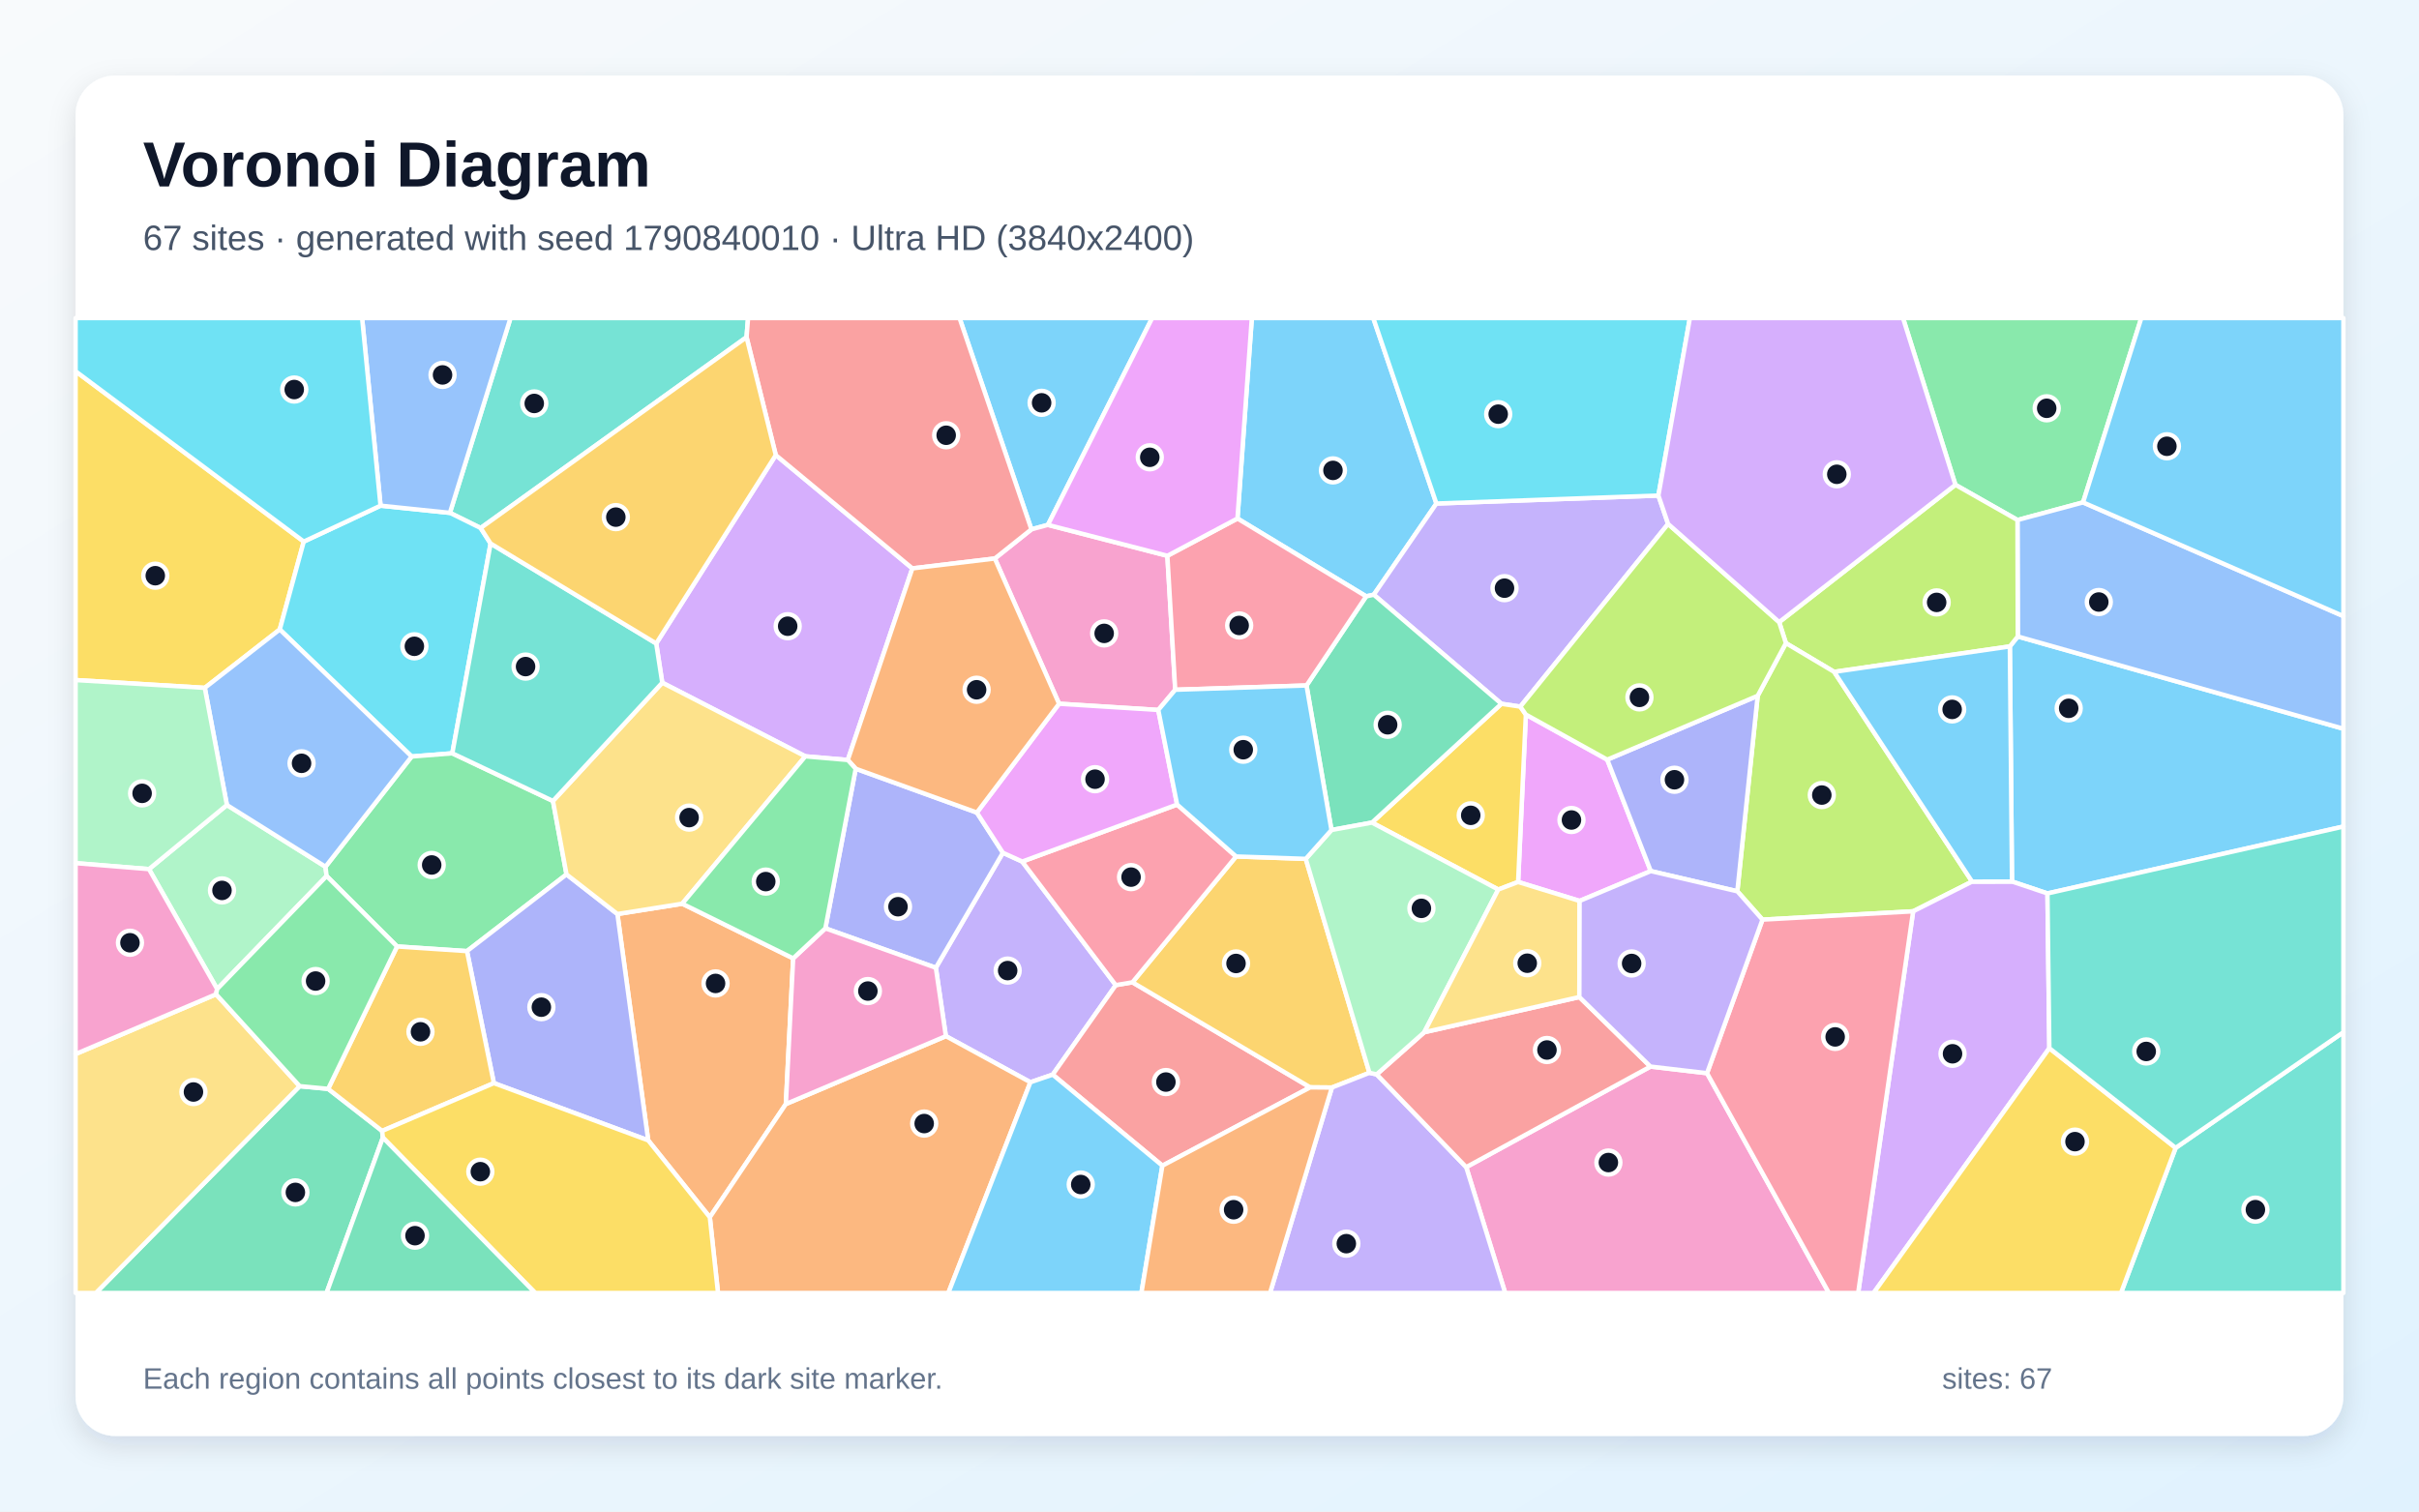
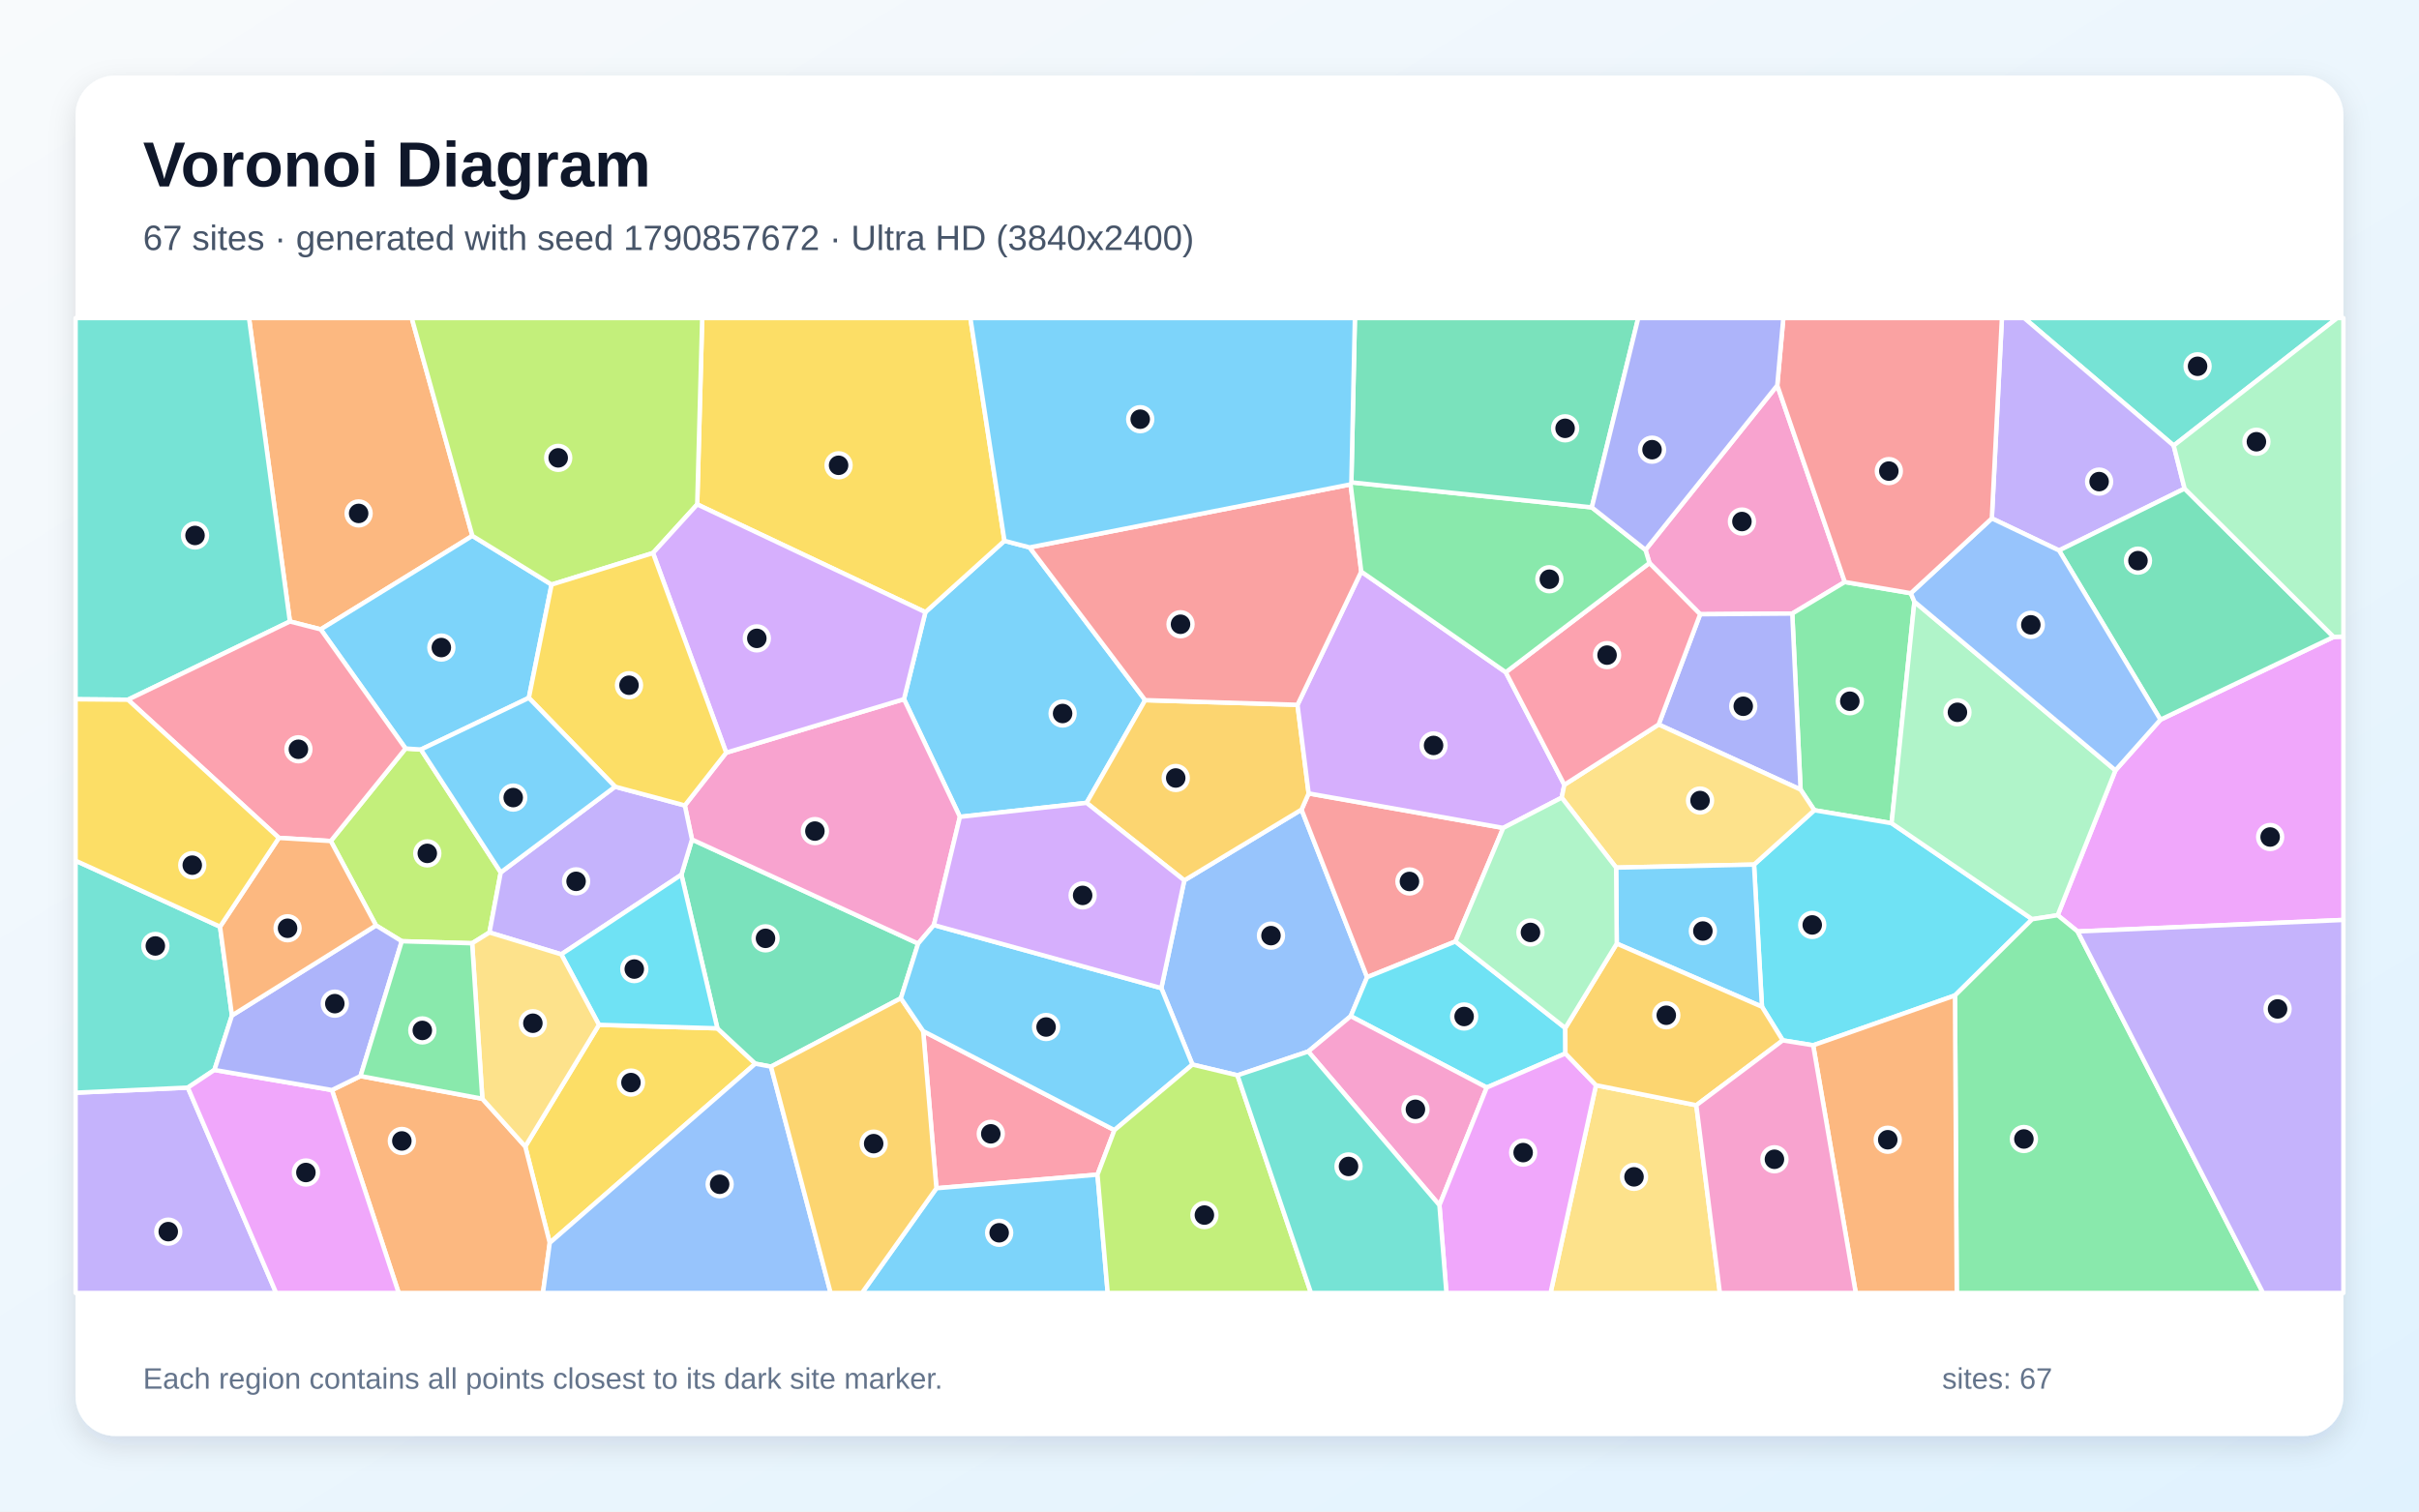
<svg xmlns="http://www.w3.org/2000/svg" width="3840" height="2400" viewBox="0 0 3840 2400" role="img" aria-labelledby="title description">
  <defs>
    <linearGradient id="background" x1="0" y1="0" x2="1" y2="1">
      <stop stop-color="#F8FAFC" />
      <stop offset="1" stop-color="#E0F2FE" />
    </linearGradient>
    <filter id="shadow" x="-5%" y="-5%" width="110%" height="110%">
      <feDropShadow dx="0" dy="15" stdDeviation="22" flood-color="#0F172A" flood-opacity=".12" />
    </filter>
  </defs>
  <rect width="3840" height="2400" fill="url(#background)" />
  <rect x="120" y="120" width="3600" height="2160" rx="63" fill="#FFFFFF" filter="url(#shadow)" />
  <g font-family="Arial, sans-serif">
    <text x="227" y="296" font-size="101" font-weight="700" fill="#0F172A">Voronoi Diagram</text>
-     <text x="227" y="397" font-size="56" fill="#475569">67 sites · generated with seed 1790840010 · Ultra HD (3840x2400)</text>
+     <text x="227" y="397" font-size="56" fill="#475569">67 sites · generated with seed 1790857672 · Ultra HD (3840x2400)</text>
  </g>
  <g stroke="#FFFFFF" stroke-width="7" stroke-linejoin="round">
-     <polygon points="3250.2,1418.6 3193.9,1399.7 3190.5,1026.4 3203.1,1010.6 3720.0,1157.1 3720.0,1312.4" fill="#38BDF8" fill-opacity="0.65" />
-     <polygon points="1635.7,1718.4 1501.5,1645.2 1485.6,1536.6 1592.0,1354.0 1622.7,1368.0 1771.2,1564.2 1671.1,1706.3" fill="#A78BFA" fill-opacity="0.65" />
-     <polygon points="2327.5,1853.2 2620.0,1693.5 2709.8,1704.0 2903.3,2053.0 2389.4,2053.0" fill="#F472B6" fill-opacity="0.65" />
-     <polygon points="1029.0,1810.7 980.1,1451.3 1083.0,1434.9 1259.1,1521.7 1247.5,1753.0 1126.8,1932.8" fill="#FB923C" fill-opacity="0.65" />
-     <polygon points="482.2,859.9 444.1,999.5 325.1,1092.2 120.0,1079.8 120.0,589.5" fill="#FACC15" fill-opacity="0.65" />
-     <polygon points="3306.7,797.7 3202.6,825.7 3104.1,769.8 3020.9,505.0 3399.2,505.0" fill="#4ADE80" fill-opacity="0.65" />
-     <polygon points="1185.1,535.4 763.0,838.4 714.2,814.3 810.4,505.0 1187.5,505.0" fill="#2DD4BF" fill-opacity="0.65" />
-     <polygon points="3203.1,1010.6 3202.6,825.7 3306.7,797.7 3720.0,978.3 3720.0,1157.1" fill="#60A5FA" fill-opacity="0.65" />
-     <polygon points="2551.4,1206.2 2620.5,1383.1 2507.5,1430.5 2409.9,1400.4 2422.2,1134.6" fill="#E879F9" fill-opacity="0.65" />
-     <polygon points="475.7,1724.6 520.9,1728.9 606.6,1795.7 607.8,1806.3 518.4,2053.0 152.1,2053.0" fill="#34D399" fill-opacity="0.65" />
-     <polygon points="1845.2,1850.9 1671.1,1706.3 1771.2,1564.2 1797.7,1559.7 2079.8,1726.5" fill="#F87171" fill-opacity="0.65" />
-     <polygon points="1310.2,1474.0 1358.4,1220.6 1550.7,1290.2 1592.0,1354.0 1485.6,1536.6" fill="#818CF8" fill-opacity="0.65" />
-     <polygon points="2072.8,1363.7 2173.9,1703.4 2114.3,1726.8 2079.8,1726.5 1797.7,1559.7 1962.2,1359.9" fill="#FBBF24" fill-opacity="0.65" />
-     <polygon points="2911.6,1066.8 2835.0,1021.2 2824.3,987.8 3104.1,769.8 3202.6,825.7 3203.1,1010.6 3190.5,1026.4" fill="#A3E635" fill-opacity="0.65" />
-     <polygon points="1231.5,722.6 1448.3,902.5 1345.8,1206.7 1278.4,1200.9 1051.3,1084.0 1041.7,1021.7" fill="#C084FC" fill-opacity="0.65" />
-     <polygon points="1868.6,1277.5 1962.2,1359.9 1797.7,1559.7 1771.2,1564.2 1622.7,1368.0" fill="#FB7185" fill-opacity="0.65" />
-     <polygon points="604.1,802.9 714.2,814.3 763.0,838.4 778.8,863.0 718.0,1196.1 653.5,1201.2 444.1,999.5 482.2,859.9" fill="#22D3EE" fill-opacity="0.65" />
-     <polygon points="344.7,1570.4 236.5,1380.0 360.2,1278.2 516.7,1376.2 518.5,1391.0" fill="#86EFAC" fill-opacity="0.65" />
-     <polygon points="120.0,1673.6 343.0,1578.7 475.7,1724.6 152.1,2053.0 120.0,2053.0" fill="#FCD34D" fill-opacity="0.65" />
-     <polygon points="1663.5,833.4 1637.3,840.5 1523.2,505.0 1829.0,505.0" fill="#38BDF8" fill-opacity="0.65" />
-     <polygon points="2280.2,799.5 2180.8,944.3 2168.7,946.9 1964.4,823.3 1987.2,505.0 2180.0,505.0" fill="#38BDF8" fill-opacity="0.65" />
-     <polygon points="2632.6,786.8 2648.0,831.9 2413.4,1122.0 2383.4,1117.5 2180.8,944.3 2280.2,799.5" fill="#A78BFA" fill-opacity="0.65" />
-     <polygon points="1579.2,886.8 1637.3,840.5 1663.5,833.4 1853.1,882.5 1865.6,1095.2 1838.7,1127.3 1681.2,1117.4" fill="#F472B6" fill-opacity="0.65" />
-     <polygon points="1126.8,1932.8 1247.5,1753.0 1501.5,1645.2 1635.7,1718.4 1505.4,2053.0 1139.8,2053.0" fill="#FB923C" fill-opacity="0.65" />
-     <polygon points="2378.4,1412.4 2177.9,1306.1 2383.4,1117.5 2413.4,1122.0 2422.2,1134.6 2409.9,1400.4" fill="#FACC15" fill-opacity="0.65" />
-     <polygon points="877.8,1271.8 899.3,1388.4 741.3,1510.2 630.3,1502.8 518.5,1391.0 516.7,1376.2 653.5,1201.2 718.0,1196.1" fill="#4ADE80" fill-opacity="0.65" />
-     <polygon points="3453.7,1822.6 3720.0,1638.9 3720.0,2053.0 3366.9,2053.0" fill="#2DD4BF" fill-opacity="0.65" />
-     <polygon points="516.7,1376.2 360.2,1278.2 325.1,1092.2 444.1,999.5 653.5,1201.2" fill="#60A5FA" fill-opacity="0.65" />
-     <polygon points="1681.2,1117.4 1838.7,1127.3 1868.6,1277.5 1622.7,1368.0 1592.0,1354.0 1550.7,1290.2" fill="#E879F9" fill-opacity="0.65" />
-     <polygon points="2074.0,1088.4 2168.7,946.9 2180.8,944.3 2383.4,1117.5 2177.9,1306.1 2113.6,1317.9" fill="#34D399" fill-opacity="0.65" />
-     <polygon points="1637.3,840.5 1579.2,886.8 1448.3,902.5 1231.5,722.6 1185.1,535.4 1187.5,505.0 1523.2,505.0" fill="#F87171" fill-opacity="0.65" />
-     <polygon points="784.0,1719.8 741.3,1510.2 899.3,1388.4 980.1,1451.3 1029.0,1810.7" fill="#818CF8" fill-opacity="0.65" />
-     <polygon points="784.0,1719.8 606.6,1795.7 520.9,1728.9 630.3,1502.8 741.3,1510.2" fill="#FBBF24" fill-opacity="0.65" />
-     <polygon points="3130.5,1399.8 3037.0,1447.0 2797.8,1460.2 2757.9,1415.2 2790.2,1104.8 2835.0,1021.2 2911.6,1066.8" fill="#A3E635" fill-opacity="0.65" />
-     <polygon points="3037.0,1447.0 3130.5,1399.8 3193.9,1399.7 3250.2,1418.6 3253.2,1664.3 2974.2,2053.0 2949.7,2053.0" fill="#C084FC" fill-opacity="0.65" />
-     <polygon points="1964.4,823.3 2168.7,946.9 2074.0,1088.4 1865.6,1095.2 1853.1,882.5" fill="#FB7185" fill-opacity="0.65" />
-     <polygon points="2632.6,786.8 2280.2,799.5 2180.0,505.0 2682.6,505.0" fill="#22D3EE" fill-opacity="0.65" />
-     <polygon points="360.2,1278.2 236.5,1380.0 120.0,1370.5 120.0,1079.8 325.1,1092.2" fill="#86EFAC" fill-opacity="0.65" />
-     <polygon points="899.3,1388.4 877.8,1271.8 1051.3,1084.0 1278.4,1200.9 1083.0,1434.9 980.1,1451.3" fill="#FCD34D" fill-opacity="0.65" />
-     <polygon points="3306.7,797.7 3399.2,505.0 3720.0,505.0 3720.0,978.3" fill="#38BDF8" fill-opacity="0.65" />
-     <polygon points="1635.7,1718.4 1671.1,1706.3 1845.2,1850.9 1811.9,2053.0 1505.4,2053.0" fill="#38BDF8" fill-opacity="0.65" />
-     <polygon points="2114.3,1726.8 2173.9,1703.4 2185.4,1705.9 2327.5,1853.2 2389.4,2053.0 2016.1,2053.0" fill="#A78BFA" fill-opacity="0.65" />
-     <polygon points="236.5,1380.0 344.7,1570.4 343.0,1578.7 120.0,1673.6 120.0,1370.5" fill="#F472B6" fill-opacity="0.65" />
-     <polygon points="1579.2,886.8 1681.2,1117.4 1550.7,1290.2 1358.4,1220.6 1345.8,1206.7 1448.3,902.5" fill="#FB923C" fill-opacity="0.65" />
-     <polygon points="607.8,1806.3 606.6,1795.7 784.0,1719.8 1029.0,1810.7 1126.8,1932.8 1139.8,2053.0 849.6,2053.0" fill="#FACC15" fill-opacity="0.65" />
-     <polygon points="520.9,1728.9 475.7,1724.6 343.0,1578.7 344.7,1570.4 518.5,1391.0 630.3,1502.8" fill="#4ADE80" fill-opacity="0.65" />
-     <polygon points="1041.7,1021.7 1051.3,1084.0 877.8,1271.8 718.0,1196.1 778.8,863.0" fill="#2DD4BF" fill-opacity="0.65" />
-     <polygon points="714.2,814.3 604.1,802.9 574.8,505.0 810.4,505.0" fill="#60A5FA" fill-opacity="0.65" />
-     <polygon points="1964.4,823.3 1853.1,882.5 1663.5,833.4 1829.0,505.0 1987.2,505.0" fill="#E879F9" fill-opacity="0.65" />
-     <polygon points="607.8,1806.3 849.6,2053.0 518.4,2053.0" fill="#34D399" fill-opacity="0.65" />
-     <polygon points="2185.4,1705.9 2260.9,1639.0 2507.1,1583.1 2620.0,1693.5 2327.5,1853.2" fill="#F87171" fill-opacity="0.65" />
-     <polygon points="2790.2,1104.8 2757.9,1415.2 2620.5,1383.1 2551.4,1206.2" fill="#818CF8" fill-opacity="0.65" />
-     <polygon points="1231.5,722.6 1041.7,1021.7 778.8,863.0 763.0,838.4 1185.1,535.4" fill="#FBBF24" fill-opacity="0.65" />
-     <polygon points="2790.2,1104.8 2551.4,1206.2 2422.2,1134.6 2413.4,1122.0 2648.0,831.9 2824.3,987.8 2835.0,1021.2" fill="#A3E635" fill-opacity="0.65" />
-     <polygon points="2824.3,987.8 2648.0,831.9 2632.6,786.8 2682.6,505.0 3020.9,505.0 3104.1,769.8" fill="#C084FC" fill-opacity="0.65" />
-     <polygon points="2709.8,1704.0 2797.8,1460.2 3037.0,1447.0 2949.7,2053.0 2903.3,2053.0" fill="#FB7185" fill-opacity="0.65" />
-     <polygon points="604.1,802.9 482.2,859.9 120.0,589.5 120.0,505.0 574.8,505.0" fill="#22D3EE" fill-opacity="0.65" />
-     <polygon points="2113.6,1317.9 2177.9,1306.1 2378.4,1412.4 2260.9,1639.0 2185.4,1705.9 2173.9,1703.4 2072.8,1363.7" fill="#86EFAC" fill-opacity="0.65" />
-     <polygon points="2507.1,1583.1 2260.9,1639.0 2378.4,1412.4 2409.9,1400.4 2507.5,1430.5" fill="#FCD34D" fill-opacity="0.65" />
-     <polygon points="1838.7,1127.3 1865.6,1095.2 2074.0,1088.4 2113.6,1317.9 2072.8,1363.7 1962.2,1359.9 1868.6,1277.5" fill="#38BDF8" fill-opacity="0.65" />
-     <polygon points="3130.5,1399.8 2911.6,1066.8 3190.5,1026.4 3193.9,1399.7" fill="#38BDF8" fill-opacity="0.65" />
-     <polygon points="2757.9,1415.2 2797.8,1460.2 2709.8,1704.0 2620.0,1693.5 2507.1,1583.1 2507.5,1430.5 2620.5,1383.1" fill="#A78BFA" fill-opacity="0.65" />
-     <polygon points="1247.5,1753.0 1259.1,1521.7 1310.2,1474.0 1485.6,1536.6 1501.5,1645.2" fill="#F472B6" fill-opacity="0.65" />
-     <polygon points="1845.2,1850.9 2079.8,1726.5 2114.3,1726.8 2016.1,2053.0 1811.9,2053.0" fill="#FB923C" fill-opacity="0.65" />
-     <polygon points="3253.2,1664.3 3453.7,1822.6 3366.9,2053.0 2974.2,2053.0" fill="#FACC15" fill-opacity="0.65" />
-     <polygon points="1278.4,1200.9 1345.8,1206.7 1358.4,1220.6 1310.2,1474.0 1259.1,1521.7 1083.0,1434.9" fill="#4ADE80" fill-opacity="0.65" />
-     <polygon points="3253.2,1664.3 3250.2,1418.6 3720.0,1312.4 3720.0,1638.9 3453.7,1822.6" fill="#2DD4BF" fill-opacity="0.65" />
+     <polygon points="1634.4,869.2 1817.9,1111.7 1724.9,1274.8 1523.8,1297.0 1435.0,1110.1 1469.0,972.0 1594.5,858.7" fill="#38BDF8" fill-opacity="0.65" />
+     <polygon points="120.0,1735.0 298.2,1726.9 438.4,2053.0 120.0,2053.0" fill="#A78BFA" fill-opacity="0.65" />
+     <polygon points="2821.3,611.9 2928.5,924.1 2845.1,974.2 2698.9,975.3 2618.4,894.0 2612.1,873.1" fill="#F472B6" fill-opacity="0.65" />
+     <polygon points="749.9,850.8 509.1,999.3 460.2,986.8 395.3,505.0 653.6,505.0" fill="#FB923C" fill-opacity="0.65" />
+     <polygon points="872.7,1973.4 833.8,1820.4 950.8,1627.2 1138.8,1632.8 1199.0,1688.9" fill="#FACC15" fill-opacity="0.65" />
+     <polygon points="3033.3,941.9 3039.0,955.4 3002.8,1307.1 2880.1,1286.5 2858.3,1253.7 2845.1,974.2 2928.5,924.1" fill="#4ADE80" fill-opacity="0.65" />
+     <polygon points="3450.6,707.5 3213.3,505.0 3710.1,505.0" fill="#2DD4BF" fill-opacity="0.65" />
+     <polygon points="2144.2,1613.5 2076.7,1669.6 1964.4,1707.4 1892.9,1690.3 1843.5,1568.9 1880.0,1397.9 2066.1,1285.5 2170.2,1551.6" fill="#60A5FA" fill-opacity="0.65" />
+     <polygon points="3298.1,1479.0 3266.4,1453.2 3358.1,1223.2 3429.6,1142.7 3704.5,1011.3 3720.0,1010.8 3720.0,1460.7" fill="#E879F9" fill-opacity="0.65" />
+     <polygon points="1081.7,1388.9 1098.5,1333.0 1457.5,1498.2 1430.1,1585.0 1223.9,1693.6 1199.0,1688.9 1138.8,1632.8" fill="#34D399" fill-opacity="0.65" />
+     <polygon points="2310.4,1494.9 2170.2,1551.6 2066.1,1285.5 2077.4,1259.8 2386.3,1314.6" fill="#F87171" fill-opacity="0.65" />
+     <polygon points="2633.0,1150.4 2698.9,975.3 2845.1,974.2 2858.3,1253.7" fill="#818CF8" fill-opacity="0.65" />
+     <polygon points="2059.7,1119.1 2077.4,1259.8 2066.1,1285.5 1880.0,1397.9 1724.9,1274.8 1817.9,1111.7" fill="#FBBF24" fill-opacity="0.65" />
+     <polygon points="794.9,1385.2 777.0,1480.6 749.5,1497.7 637.8,1494.5 596.9,1469.4 525.1,1335.4 643.8,1188.5 668.2,1190.1" fill="#A3E635" fill-opacity="0.65" />
+     <polygon points="2390.3,1067.4 2483.3,1246.1 2479.1,1266.5 2386.3,1314.6 2077.4,1259.8 2059.7,1119.1 2160.9,907.6" fill="#C084FC" fill-opacity="0.65" />
+     <polygon points="1769.1,1794.4 1742.2,1865.1 1486.5,1886.7 1465.5,1637.2" fill="#FB7185" fill-opacity="0.65" />
+     <polygon points="2878.3,1659.7 2830.0,1651.9 2797.0,1598.5 2784.4,1372.8 2880.1,1286.5 3002.8,1307.1 3226.0,1459.5 3103.4,1580.6" fill="#22D3EE" fill-opacity="0.65" />
+     <polygon points="3226.0,1459.5 3002.8,1307.1 3039.0,955.4 3358.1,1223.2 3266.4,1453.2" fill="#86EFAC" fill-opacity="0.65" />
+     <polygon points="2784.4,1372.8 2565.5,1377.6 2479.1,1266.5 2483.3,1246.1 2633.0,1150.4 2858.3,1253.7 2880.1,1286.5" fill="#FCD34D" fill-opacity="0.65" />
+     <polygon points="875.6,928.2 839.5,1108.1 668.2,1190.1 643.8,1188.5 509.1,999.3 749.9,850.8" fill="#38BDF8" fill-opacity="0.65" />
+     <polygon points="1486.5,1886.7 1742.2,1865.1 1758.4,2053.0 1368.3,2053.0" fill="#38BDF8" fill-opacity="0.65" />
+     <polygon points="3467.9,775.8 3268.6,874.0 3161.9,823.1 3177.9,505.0 3213.3,505.0 3450.6,707.5" fill="#A78BFA" fill-opacity="0.65" />
+     <polygon points="1482.5,1468.8 1457.5,1498.2 1098.5,1333.0 1087.1,1278.9 1152.8,1195.1 1435.0,1110.1 1523.8,1297.0" fill="#F472B6" fill-opacity="0.65" />
+     <polygon points="526.9,1730.8 572.3,1708.6 765.7,1744.6 833.8,1820.4 872.7,1973.4 861.9,2053.0 632.9,2053.0" fill="#FB923C" fill-opacity="0.65" />
+     <polygon points="1106.8,800.9 1114.7,505.0 1540.4,505.0 1594.5,858.7 1469.0,972.0" fill="#FACC15" fill-opacity="0.65" />
+     <polygon points="3103.4,1580.6 3226.0,1459.5 3266.4,1453.2 3298.1,1479.0 3592.5,2053.0 3106.2,2053.0" fill="#4ADE80" fill-opacity="0.65" />
+     <polygon points="349.3,1471.4 368.2,1612.4 340.4,1698.9 298.2,1726.9 120.0,1735.0 120.0,1366.6" fill="#2DD4BF" fill-opacity="0.65" />
+     <polygon points="872.7,1973.4 1199.0,1688.9 1223.9,1693.6 1318.6,2053.0 861.9,2053.0" fill="#60A5FA" fill-opacity="0.65" />
+     <polygon points="298.2,1726.9 340.4,1698.9 526.9,1730.8 632.9,2053.0 438.4,2053.0" fill="#E879F9" fill-opacity="0.65" />
+     <polygon points="3704.5,1011.3 3429.6,1142.7 3268.6,874.0 3467.9,775.8" fill="#34D399" fill-opacity="0.65" />
+     <polygon points="2144.0,769.1 2160.9,907.6 2059.7,1119.1 1817.9,1111.7 1634.4,869.2" fill="#F87171" fill-opacity="0.65" />
+     <polygon points="340.4,1698.9 368.2,1612.4 596.9,1469.4 637.8,1494.5 572.3,1708.6 526.9,1730.8" fill="#818CF8" fill-opacity="0.65" />
+     <polygon points="1223.9,1693.6 1430.1,1585.0 1465.5,1637.2 1486.5,1886.7 1368.3,2053.0 1318.6,2053.0" fill="#FBBF24" fill-opacity="0.65" />
+     <polygon points="1106.8,800.9 1036.6,878.1 875.6,928.2 749.9,850.8 653.6,505.0 1114.7,505.0" fill="#A3E635" fill-opacity="0.65" />
+     <polygon points="1152.8,1195.1 1036.6,878.1 1106.8,800.9 1469.0,972.0 1435.0,1110.1" fill="#C084FC" fill-opacity="0.65" />
+     <polygon points="2633.0,1150.4 2483.3,1246.1 2390.3,1067.4 2618.4,894.0 2698.9,975.3" fill="#FB7185" fill-opacity="0.65" />
+     <polygon points="2484.8,1632.3 2485.0,1672.7 2360.1,1726.8 2144.2,1613.5 2170.2,1551.6 2310.4,1494.9" fill="#22D3EE" fill-opacity="0.65" />
+     <polygon points="3704.5,1011.3 3467.9,775.8 3450.6,707.5 3710.1,505.0 3720.0,505.0 3720.0,1010.8" fill="#86EFAC" fill-opacity="0.65" />
+     <polygon points="2533.5,1723.1 2692.8,1754.9 2730.2,2053.0 2461.4,2053.0" fill="#FCD34D" fill-opacity="0.65" />
+     <polygon points="2566.5,1498.3 2565.5,1377.6 2784.4,1372.8 2797.0,1598.5" fill="#38BDF8" fill-opacity="0.65" />
+     <polygon points="1769.1,1794.4 1465.5,1637.2 1430.1,1585.0 1457.5,1498.2 1482.5,1468.8 1843.5,1568.9 1892.9,1690.3" fill="#38BDF8" fill-opacity="0.65" />
+     <polygon points="976.4,1249.1 1087.1,1278.9 1098.5,1333.0 1081.7,1388.9 891.0,1515.3 777.0,1480.6 794.9,1385.2" fill="#A78BFA" fill-opacity="0.65" />
+     <polygon points="2076.7,1669.6 2144.2,1613.5 2360.1,1726.8 2285.0,1913.6" fill="#F472B6" fill-opacity="0.65" />
+     <polygon points="2878.3,1659.7 3103.4,1580.6 3106.2,2053.0 2945.9,2053.0" fill="#FB923C" fill-opacity="0.65" />
+     <polygon points="1036.6,878.1 1152.8,1195.1 1087.1,1278.9 976.4,1249.1 839.5,1108.1 875.6,928.2" fill="#FACC15" fill-opacity="0.65" />
+     <polygon points="2390.3,1067.4 2160.9,907.6 2144.0,769.1 2145.2,765.9 2526.9,805.6 2612.1,873.1 2618.4,894.0" fill="#4ADE80" fill-opacity="0.65" />
+     <polygon points="460.2,986.8 203.1,1111.0 120.0,1110.3 120.0,505.0 395.3,505.0" fill="#2DD4BF" fill-opacity="0.65" />
+     <polygon points="3161.9,823.1 3268.6,874.0 3429.6,1142.7 3358.1,1223.2 3039.0,955.4 3033.3,941.9" fill="#60A5FA" fill-opacity="0.65" />
+     <polygon points="2285.0,1913.6 2360.1,1726.8 2485.0,1672.7 2533.5,1723.1 2461.4,2053.0 2296.1,2053.0" fill="#E879F9" fill-opacity="0.65" />
+     <polygon points="2526.9,805.6 2145.2,765.9 2150.8,505.0 2600.6,505.0" fill="#34D399" fill-opacity="0.65" />
+     <polygon points="3161.9,823.1 3033.3,941.9 2928.5,924.1 2821.3,611.9 2830.9,505.0 3177.9,505.0" fill="#F87171" fill-opacity="0.65" />
+     <polygon points="2821.3,611.9 2612.1,873.1 2526.9,805.6 2600.6,505.0 2830.9,505.0" fill="#818CF8" fill-opacity="0.65" />
+     <polygon points="2692.8,1754.9 2533.5,1723.1 2485.0,1672.7 2484.8,1632.3 2566.5,1498.3 2797.0,1598.5 2830.0,1651.9" fill="#FBBF24" fill-opacity="0.65" />
+     <polygon points="1742.2,1865.1 1769.1,1794.4 1892.9,1690.3 1964.4,1707.4 2081.1,2053.0 1758.4,2053.0" fill="#A3E635" fill-opacity="0.65" />
+     <polygon points="1482.5,1468.8 1523.8,1297.0 1724.9,1274.8 1880.0,1397.9 1843.5,1568.9" fill="#C084FC" fill-opacity="0.65" />
+     <polygon points="643.8,1188.5 525.1,1335.4 442.7,1330.4 203.1,1111.0 460.2,986.8 509.1,999.3" fill="#FB7185" fill-opacity="0.65" />
+     <polygon points="891.0,1515.3 1081.7,1388.9 1138.8,1632.8 950.8,1627.2" fill="#22D3EE" fill-opacity="0.65" />
+     <polygon points="2566.5,1498.3 2484.8,1632.3 2310.4,1494.9 2386.3,1314.6 2479.1,1266.5 2565.5,1377.6" fill="#86EFAC" fill-opacity="0.65" />
+     <polygon points="765.7,1744.6 749.5,1497.7 777.0,1480.6 891.0,1515.3 950.8,1627.2 833.8,1820.4" fill="#FCD34D" fill-opacity="0.65" />
+     <polygon points="976.4,1249.1 794.9,1385.2 668.2,1190.1 839.5,1108.1" fill="#38BDF8" fill-opacity="0.65" />
+     <polygon points="2145.2,765.9 2144.0,769.1 1634.4,869.2 1594.5,858.7 1540.4,505.0 2150.8,505.0" fill="#38BDF8" fill-opacity="0.65" />
+     <polygon points="3298.1,1479.0 3720.0,1460.7 3720.0,2053.0 3592.5,2053.0" fill="#A78BFA" fill-opacity="0.65" />
+     <polygon points="2692.8,1754.9 2830.0,1651.9 2878.3,1659.7 2945.9,2053.0 2730.2,2053.0" fill="#F472B6" fill-opacity="0.65" />
+     <polygon points="442.7,1330.4 525.1,1335.4 596.9,1469.4 368.2,1612.4 349.3,1471.4" fill="#FB923C" fill-opacity="0.65" />
+     <polygon points="203.1,1111.0 442.7,1330.4 349.3,1471.4 120.0,1366.6 120.0,1110.3" fill="#FACC15" fill-opacity="0.65" />
+     <polygon points="765.7,1744.6 572.3,1708.6 637.8,1494.5 749.5,1497.7" fill="#4ADE80" fill-opacity="0.65" />
+     <polygon points="1964.4,1707.4 2076.7,1669.6 2285.0,1913.6 2296.1,2053.0 2081.1,2053.0" fill="#2DD4BF" fill-opacity="0.65" />
  </g>
  <g>
-     <circle cx="3283.9" cy="1124.7" r="19" fill="#0F172A" stroke="#FFFFFF" stroke-width="7" />
-     <circle cx="1599.6" cy="1541.1" r="19" fill="#0F172A" stroke="#FFFFFF" stroke-width="7" />
-     <circle cx="2553.2" cy="1845.9" r="19" fill="#0F172A" stroke="#FFFFFF" stroke-width="7" />
-     <circle cx="1135.9" cy="1561.5" r="19" fill="#0F172A" stroke="#FFFFFF" stroke-width="7" />
-     <circle cx="246.5" cy="914.1" r="19" fill="#0F172A" stroke="#FFFFFF" stroke-width="7" />
-     <circle cx="3249.0" cy="648.3" r="19" fill="#0F172A" stroke="#FFFFFF" stroke-width="7" />
-     <circle cx="848.1" cy="640.6" r="19" fill="#0F172A" stroke="#FFFFFF" stroke-width="7" />
-     <circle cx="3331.7" cy="955.9" r="19" fill="#0F172A" stroke="#FFFFFF" stroke-width="7" />
-     <circle cx="2494.6" cy="1302.0" r="19" fill="#0F172A" stroke="#FFFFFF" stroke-width="7" />
-     <circle cx="468.9" cy="1893.3" r="19" fill="#0F172A" stroke="#FFFFFF" stroke-width="7" />
-     <circle cx="1850.8" cy="1718.1" r="19" fill="#0F172A" stroke="#FFFFFF" stroke-width="7" />
-     <circle cx="1425.5" cy="1439.7" r="19" fill="#0F172A" stroke="#FFFFFF" stroke-width="7" />
-     <circle cx="1962.1" cy="1529.8" r="19" fill="#0F172A" stroke="#FFFFFF" stroke-width="7" />
-     <circle cx="3074.3" cy="956.5" r="19" fill="#0F172A" stroke="#FFFFFF" stroke-width="7" />
-     <circle cx="1250.4" cy="994.3" r="19" fill="#0F172A" stroke="#FFFFFF" stroke-width="7" />
-     <circle cx="1795.5" cy="1392.7" r="19" fill="#0F172A" stroke="#FFFFFF" stroke-width="7" />
-     <circle cx="657.8" cy="1026.2" r="19" fill="#0F172A" stroke="#FFFFFF" stroke-width="7" />
-     <circle cx="352.4" cy="1413.8" r="19" fill="#0F172A" stroke="#FFFFFF" stroke-width="7" />
-     <circle cx="307.1" cy="1733.9" r="19" fill="#0F172A" stroke="#FFFFFF" stroke-width="7" />
-     <circle cx="1653.5" cy="639.6" r="19" fill="#0F172A" stroke="#FFFFFF" stroke-width="7" />
-     <circle cx="2116.0" cy="746.9" r="19" fill="#0F172A" stroke="#FFFFFF" stroke-width="7" />
-     <circle cx="2388.3" cy="933.9" r="19" fill="#0F172A" stroke="#FFFFFF" stroke-width="7" />
-     <circle cx="1752.8" cy="1005.7" r="19" fill="#0F172A" stroke="#FFFFFF" stroke-width="7" />
-     <circle cx="1467.1" cy="1784.0" r="19" fill="#0F172A" stroke="#FFFFFF" stroke-width="7" />
-     <circle cx="2334.7" cy="1294.6" r="19" fill="#0F172A" stroke="#FFFFFF" stroke-width="7" />
-     <circle cx="685.3" cy="1373.4" r="19" fill="#0F172A" stroke="#FFFFFF" stroke-width="7" />
-     <circle cx="3580.3" cy="1920.7" r="19" fill="#0F172A" stroke="#FFFFFF" stroke-width="7" />
-     <circle cx="478.7" cy="1212.0" r="19" fill="#0F172A" stroke="#FFFFFF" stroke-width="7" />
-     <circle cx="1738.3" cy="1237.2" r="19" fill="#0F172A" stroke="#FFFFFF" stroke-width="7" />
-     <circle cx="2202.8" cy="1150.8" r="19" fill="#0F172A" stroke="#FFFFFF" stroke-width="7" />
-     <circle cx="1502.0" cy="691.1" r="19" fill="#0F172A" stroke="#FFFFFF" stroke-width="7" />
-     <circle cx="859.4" cy="1599.2" r="19" fill="#0F172A" stroke="#FFFFFF" stroke-width="7" />
-     <circle cx="667.5" cy="1638.3" r="19" fill="#0F172A" stroke="#FFFFFF" stroke-width="7" />
-     <circle cx="2892.0" cy="1262.4" r="19" fill="#0F172A" stroke="#FFFFFF" stroke-width="7" />
-     <circle cx="3099.5" cy="1673.2" r="19" fill="#0F172A" stroke="#FFFFFF" stroke-width="7" />
-     <circle cx="1967.1" cy="993.1" r="19" fill="#0F172A" stroke="#FFFFFF" stroke-width="7" />
-     <circle cx="2378.3" cy="657.6" r="19" fill="#0F172A" stroke="#FFFFFF" stroke-width="7" />
-     <circle cx="225.6" cy="1259.7" r="19" fill="#0F172A" stroke="#FFFFFF" stroke-width="7" />
-     <circle cx="1093.9" cy="1298.2" r="19" fill="#0F172A" stroke="#FFFFFF" stroke-width="7" />
-     <circle cx="3439.8" cy="708.6" r="19" fill="#0F172A" stroke="#FFFFFF" stroke-width="7" />
-     <circle cx="1715.6" cy="1880.8" r="19" fill="#0F172A" stroke="#FFFFFF" stroke-width="7" />
-     <circle cx="2137.2" cy="1974.7" r="19" fill="#0F172A" stroke="#FFFFFF" stroke-width="7" />
-     <circle cx="206.3" cy="1496.9" r="19" fill="#0F172A" stroke="#FFFFFF" stroke-width="7" />
-     <circle cx="1550.3" cy="1095.2" r="19" fill="#0F172A" stroke="#FFFFFF" stroke-width="7" />
-     <circle cx="762.5" cy="1860.4" r="19" fill="#0F172A" stroke="#FFFFFF" stroke-width="7" />
-     <circle cx="501.0" cy="1557.7" r="19" fill="#0F172A" stroke="#FFFFFF" stroke-width="7" />
-     <circle cx="834.3" cy="1058.4" r="19" fill="#0F172A" stroke="#FFFFFF" stroke-width="7" />
-     <circle cx="702.5" cy="595.3" r="19" fill="#0F172A" stroke="#FFFFFF" stroke-width="7" />
-     <circle cx="1825.2" cy="726.1" r="19" fill="#0F172A" stroke="#FFFFFF" stroke-width="7" />
-     <circle cx="658.8" cy="1962.0" r="19" fill="#0F172A" stroke="#FFFFFF" stroke-width="7" />
-     <circle cx="2455.7" cy="1667.2" r="19" fill="#0F172A" stroke="#FFFFFF" stroke-width="7" />
-     <circle cx="2658.1" cy="1238.1" r="19" fill="#0F172A" stroke="#FFFFFF" stroke-width="7" />
-     <circle cx="977.6" cy="821.1" r="19" fill="#0F172A" stroke="#FFFFFF" stroke-width="7" />
-     <circle cx="2602.5" cy="1107.3" r="19" fill="#0F172A" stroke="#FFFFFF" stroke-width="7" />
-     <circle cx="2915.8" cy="753.1" r="19" fill="#0F172A" stroke="#FFFFFF" stroke-width="7" />
-     <circle cx="2913.2" cy="1646.4" r="19" fill="#0F172A" stroke="#FFFFFF" stroke-width="7" />
-     <circle cx="467.1" cy="618.5" r="19" fill="#0F172A" stroke="#FFFFFF" stroke-width="7" />
-     <circle cx="2256.4" cy="1442.3" r="19" fill="#0F172A" stroke="#FFFFFF" stroke-width="7" />
-     <circle cx="2424.4" cy="1529.4" r="19" fill="#0F172A" stroke="#FFFFFF" stroke-width="7" />
-     <circle cx="1973.6" cy="1190.4" r="19" fill="#0F172A" stroke="#FFFFFF" stroke-width="7" />
-     <circle cx="3098.9" cy="1126.4" r="19" fill="#0F172A" stroke="#FFFFFF" stroke-width="7" />
-     <circle cx="2590.1" cy="1529.8" r="19" fill="#0F172A" stroke="#FFFFFF" stroke-width="7" />
-     <circle cx="1377.7" cy="1573.6" r="19" fill="#0F172A" stroke="#FFFFFF" stroke-width="7" />
-     <circle cx="1958.3" cy="1920.8" r="19" fill="#0F172A" stroke="#FFFFFF" stroke-width="7" />
-     <circle cx="3293.9" cy="1812.7" r="19" fill="#0F172A" stroke="#FFFFFF" stroke-width="7" />
-     <circle cx="1215.6" cy="1399.8" r="19" fill="#0F172A" stroke="#FFFFFF" stroke-width="7" />
-     <circle cx="3407.0" cy="1669.5" r="19" fill="#0F172A" stroke="#FFFFFF" stroke-width="7" />
+     <circle cx="1686.8" cy="1132.9" r="19" fill="#0F172A" stroke="#FFFFFF" stroke-width="7" />
+     <circle cx="267.1" cy="1955.6" r="19" fill="#0F172A" stroke="#FFFFFF" stroke-width="7" />
+     <circle cx="2765.2" cy="828.1" r="19" fill="#0F172A" stroke="#FFFFFF" stroke-width="7" />
+     <circle cx="569.3" cy="815.2" r="19" fill="#0F172A" stroke="#FFFFFF" stroke-width="7" />
+     <circle cx="1001.6" cy="1718.9" r="19" fill="#0F172A" stroke="#FFFFFF" stroke-width="7" />
+     <circle cx="2936.5" cy="1113.4" r="19" fill="#0F172A" stroke="#FFFFFF" stroke-width="7" />
+     <circle cx="3488.5" cy="581.6" r="19" fill="#0F172A" stroke="#FFFFFF" stroke-width="7" />
+     <circle cx="2017.6" cy="1485.6" r="19" fill="#0F172A" stroke="#FFFFFF" stroke-width="7" />
+     <circle cx="3603.7" cy="1329.0" r="19" fill="#0F172A" stroke="#FFFFFF" stroke-width="7" />
+     <circle cx="1215.2" cy="1489.9" r="19" fill="#0F172A" stroke="#FFFFFF" stroke-width="7" />
+     <circle cx="2237.4" cy="1399.6" r="19" fill="#0F172A" stroke="#FFFFFF" stroke-width="7" />
+     <circle cx="2767.3" cy="1121.4" r="19" fill="#0F172A" stroke="#FFFFFF" stroke-width="7" />
+     <circle cx="1866.4" cy="1235.3" r="19" fill="#0F172A" stroke="#FFFFFF" stroke-width="7" />
+     <circle cx="678.3" cy="1355.0" r="19" fill="#0F172A" stroke="#FFFFFF" stroke-width="7" />
+     <circle cx="2275.7" cy="1183.6" r="19" fill="#0F172A" stroke="#FFFFFF" stroke-width="7" />
+     <circle cx="1572.8" cy="1800.3" r="19" fill="#0F172A" stroke="#FFFFFF" stroke-width="7" />
+     <circle cx="2876.8" cy="1468.6" r="19" fill="#0F172A" stroke="#FFFFFF" stroke-width="7" />
+     <circle cx="3107.3" cy="1131.0" r="19" fill="#0F172A" stroke="#FFFFFF" stroke-width="7" />
+     <circle cx="2698.7" cy="1271.1" r="19" fill="#0F172A" stroke="#FFFFFF" stroke-width="7" />
+     <circle cx="700.6" cy="1028.2" r="19" fill="#0F172A" stroke="#FFFFFF" stroke-width="7" />
+     <circle cx="1586.1" cy="1957.4" r="19" fill="#0F172A" stroke="#FFFFFF" stroke-width="7" />
+     <circle cx="3332.2" cy="764.7" r="19" fill="#0F172A" stroke="#FFFFFF" stroke-width="7" />
+     <circle cx="1293.6" cy="1319.6" r="19" fill="#0F172A" stroke="#FFFFFF" stroke-width="7" />
+     <circle cx="637.9" cy="1811.6" r="19" fill="#0F172A" stroke="#FFFFFF" stroke-width="7" />
+     <circle cx="1331.2" cy="738.8" r="19" fill="#0F172A" stroke="#FFFFFF" stroke-width="7" />
+     <circle cx="3212.8" cy="1808.5" r="19" fill="#0F172A" stroke="#FFFFFF" stroke-width="7" />
+     <circle cx="246.6" cy="1502.0" r="19" fill="#0F172A" stroke="#FFFFFF" stroke-width="7" />
+     <circle cx="1142.4" cy="1880.4" r="19" fill="#0F172A" stroke="#FFFFFF" stroke-width="7" />
+     <circle cx="485.6" cy="1861.7" r="19" fill="#0F172A" stroke="#FFFFFF" stroke-width="7" />
+     <circle cx="3393.9" cy="890.2" r="19" fill="#0F172A" stroke="#FFFFFF" stroke-width="7" />
+     <circle cx="1874.0" cy="991.2" r="19" fill="#0F172A" stroke="#FFFFFF" stroke-width="7" />
+     <circle cx="531.5" cy="1593.6" r="19" fill="#0F172A" stroke="#FFFFFF" stroke-width="7" />
+     <circle cx="1386.9" cy="1815.9" r="19" fill="#0F172A" stroke="#FFFFFF" stroke-width="7" />
+     <circle cx="886.1" cy="727.0" r="19" fill="#0F172A" stroke="#FFFFFF" stroke-width="7" />
+     <circle cx="1201.4" cy="1013.6" r="19" fill="#0F172A" stroke="#FFFFFF" stroke-width="7" />
+     <circle cx="2551.1" cy="1040.2" r="19" fill="#0F172A" stroke="#FFFFFF" stroke-width="7" />
+     <circle cx="2324.2" cy="1614.0" r="19" fill="#0F172A" stroke="#FFFFFF" stroke-width="7" />
+     <circle cx="3581.9" cy="701.4" r="19" fill="#0F172A" stroke="#FFFFFF" stroke-width="7" />
+     <circle cx="2593.9" cy="1868.6" r="19" fill="#0F172A" stroke="#FFFFFF" stroke-width="7" />
+     <circle cx="2703.2" cy="1478.3" r="19" fill="#0F172A" stroke="#FFFFFF" stroke-width="7" />
+     <circle cx="1660.6" cy="1630.7" r="19" fill="#0F172A" stroke="#FFFFFF" stroke-width="7" />
+     <circle cx="914.5" cy="1399.4" r="19" fill="#0F172A" stroke="#FFFFFF" stroke-width="7" />
+     <circle cx="2246.9" cy="1761.4" r="19" fill="#0F172A" stroke="#FFFFFF" stroke-width="7" />
+     <circle cx="2996.7" cy="1809.7" r="19" fill="#0F172A" stroke="#FFFFFF" stroke-width="7" />
+     <circle cx="998.5" cy="1088.0" r="19" fill="#0F172A" stroke="#FFFFFF" stroke-width="7" />
+     <circle cx="2459.5" cy="919.7" r="19" fill="#0F172A" stroke="#FFFFFF" stroke-width="7" />
+     <circle cx="309.6" cy="850.2" r="19" fill="#0F172A" stroke="#FFFFFF" stroke-width="7" />
+     <circle cx="3223.8" cy="992.1" r="19" fill="#0F172A" stroke="#FFFFFF" stroke-width="7" />
+     <circle cx="2417.9" cy="1830.1" r="19" fill="#0F172A" stroke="#FFFFFF" stroke-width="7" />
+     <circle cx="2484.5" cy="680.1" r="19" fill="#0F172A" stroke="#FFFFFF" stroke-width="7" />
+     <circle cx="2998.4" cy="748.0" r="19" fill="#0F172A" stroke="#FFFFFF" stroke-width="7" />
+     <circle cx="2622.5" cy="714.0" r="19" fill="#0F172A" stroke="#FFFFFF" stroke-width="7" />
+     <circle cx="2645.1" cy="1612.0" r="19" fill="#0F172A" stroke="#FFFFFF" stroke-width="7" />
+     <circle cx="1911.9" cy="1929.3" r="19" fill="#0F172A" stroke="#FFFFFF" stroke-width="7" />
+     <circle cx="1718.6" cy="1421.7" r="19" fill="#0F172A" stroke="#FFFFFF" stroke-width="7" />
+     <circle cx="473.7" cy="1189.7" r="19" fill="#0F172A" stroke="#FFFFFF" stroke-width="7" />
+     <circle cx="1006.9" cy="1538.7" r="19" fill="#0F172A" stroke="#FFFFFF" stroke-width="7" />
+     <circle cx="2429.5" cy="1480.5" r="19" fill="#0F172A" stroke="#FFFFFF" stroke-width="7" />
+     <circle cx="845.9" cy="1624.7" r="19" fill="#0F172A" stroke="#FFFFFF" stroke-width="7" />
+     <circle cx="814.7" cy="1266.4" r="19" fill="#0F172A" stroke="#FFFFFF" stroke-width="7" />
+     <circle cx="1810.0" cy="665.6" r="19" fill="#0F172A" stroke="#FFFFFF" stroke-width="7" />
+     <circle cx="3615.5" cy="1602.0" r="19" fill="#0F172A" stroke="#FFFFFF" stroke-width="7" />
+     <circle cx="2816.8" cy="1840.7" r="19" fill="#0F172A" stroke="#FFFFFF" stroke-width="7" />
+     <circle cx="456.5" cy="1473.9" r="19" fill="#0F172A" stroke="#FFFFFF" stroke-width="7" />
+     <circle cx="305.2" cy="1373.7" r="19" fill="#0F172A" stroke="#FFFFFF" stroke-width="7" />
+     <circle cx="670.4" cy="1636.1" r="19" fill="#0F172A" stroke="#FFFFFF" stroke-width="7" />
+     <circle cx="2140.7" cy="1852.1" r="19" fill="#0F172A" stroke="#FFFFFF" stroke-width="7" />
  </g>
  <g font-family="Arial, sans-serif" font-size="47" fill="#64748B">
    <text x="227" y="2205">Each region contains all points closest to its dark site marker.</text>
    <text x="3083" y="2205">sites: 67</text>
  </g>
</svg>
